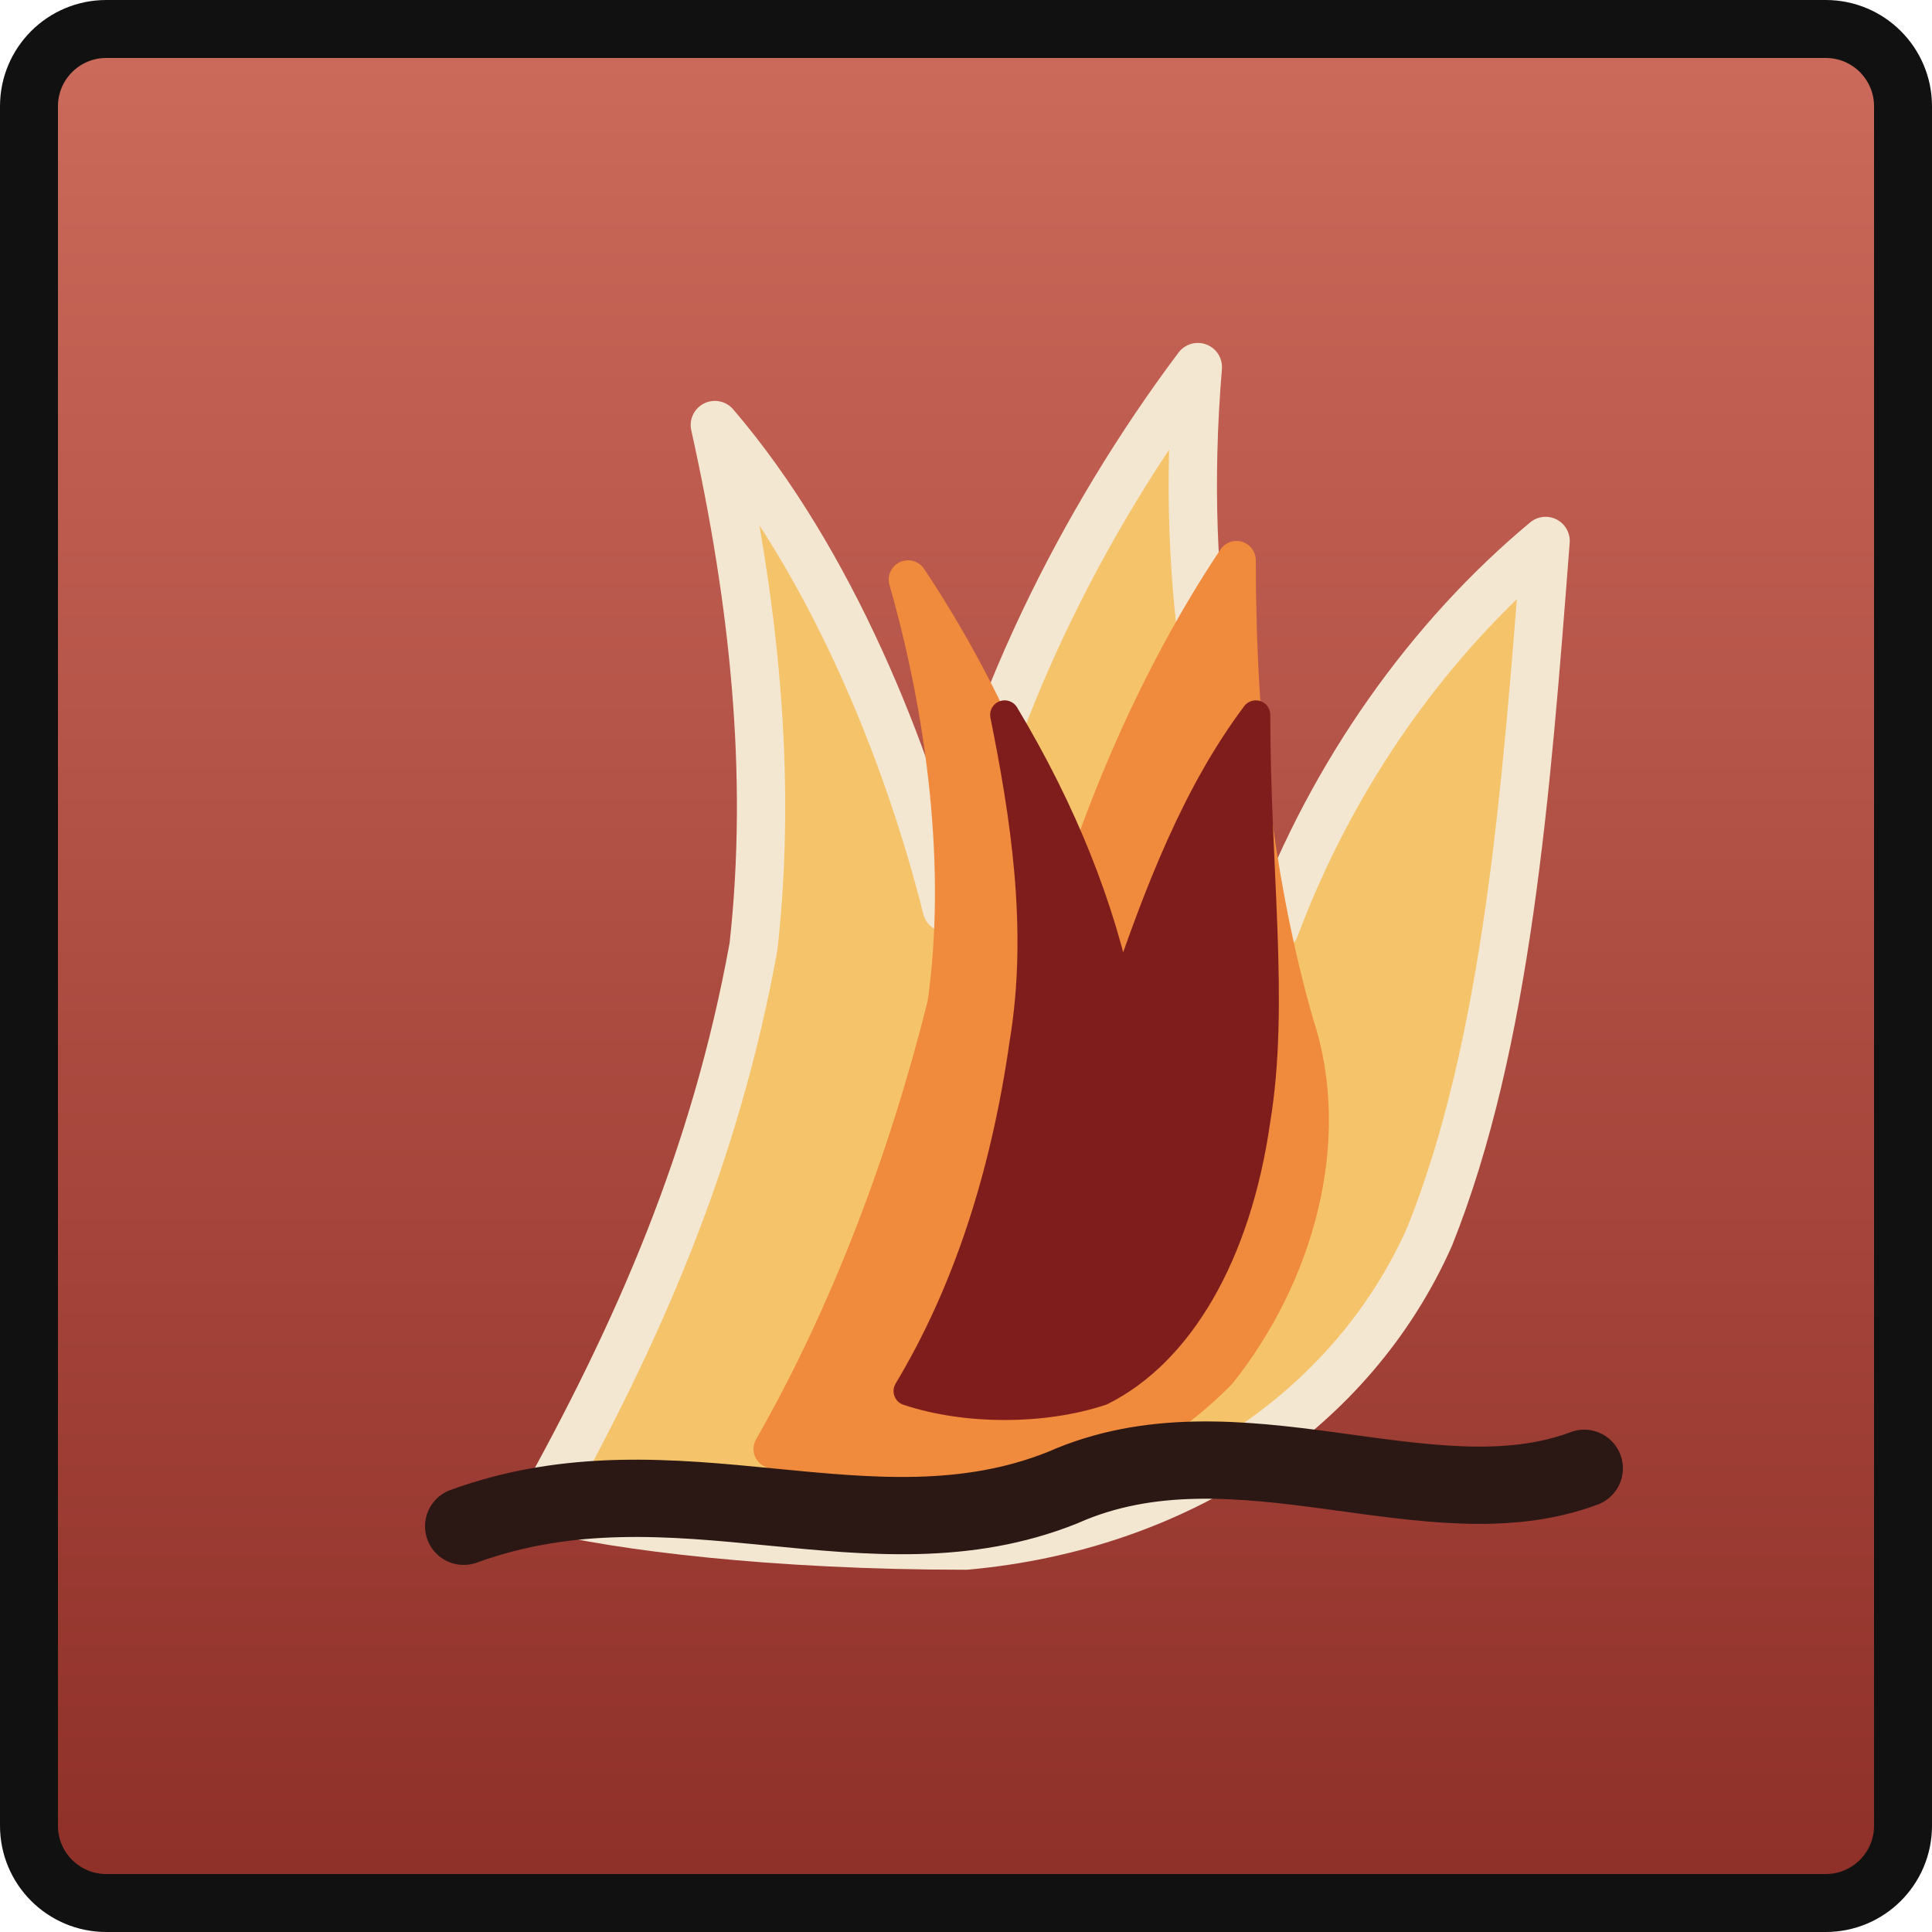
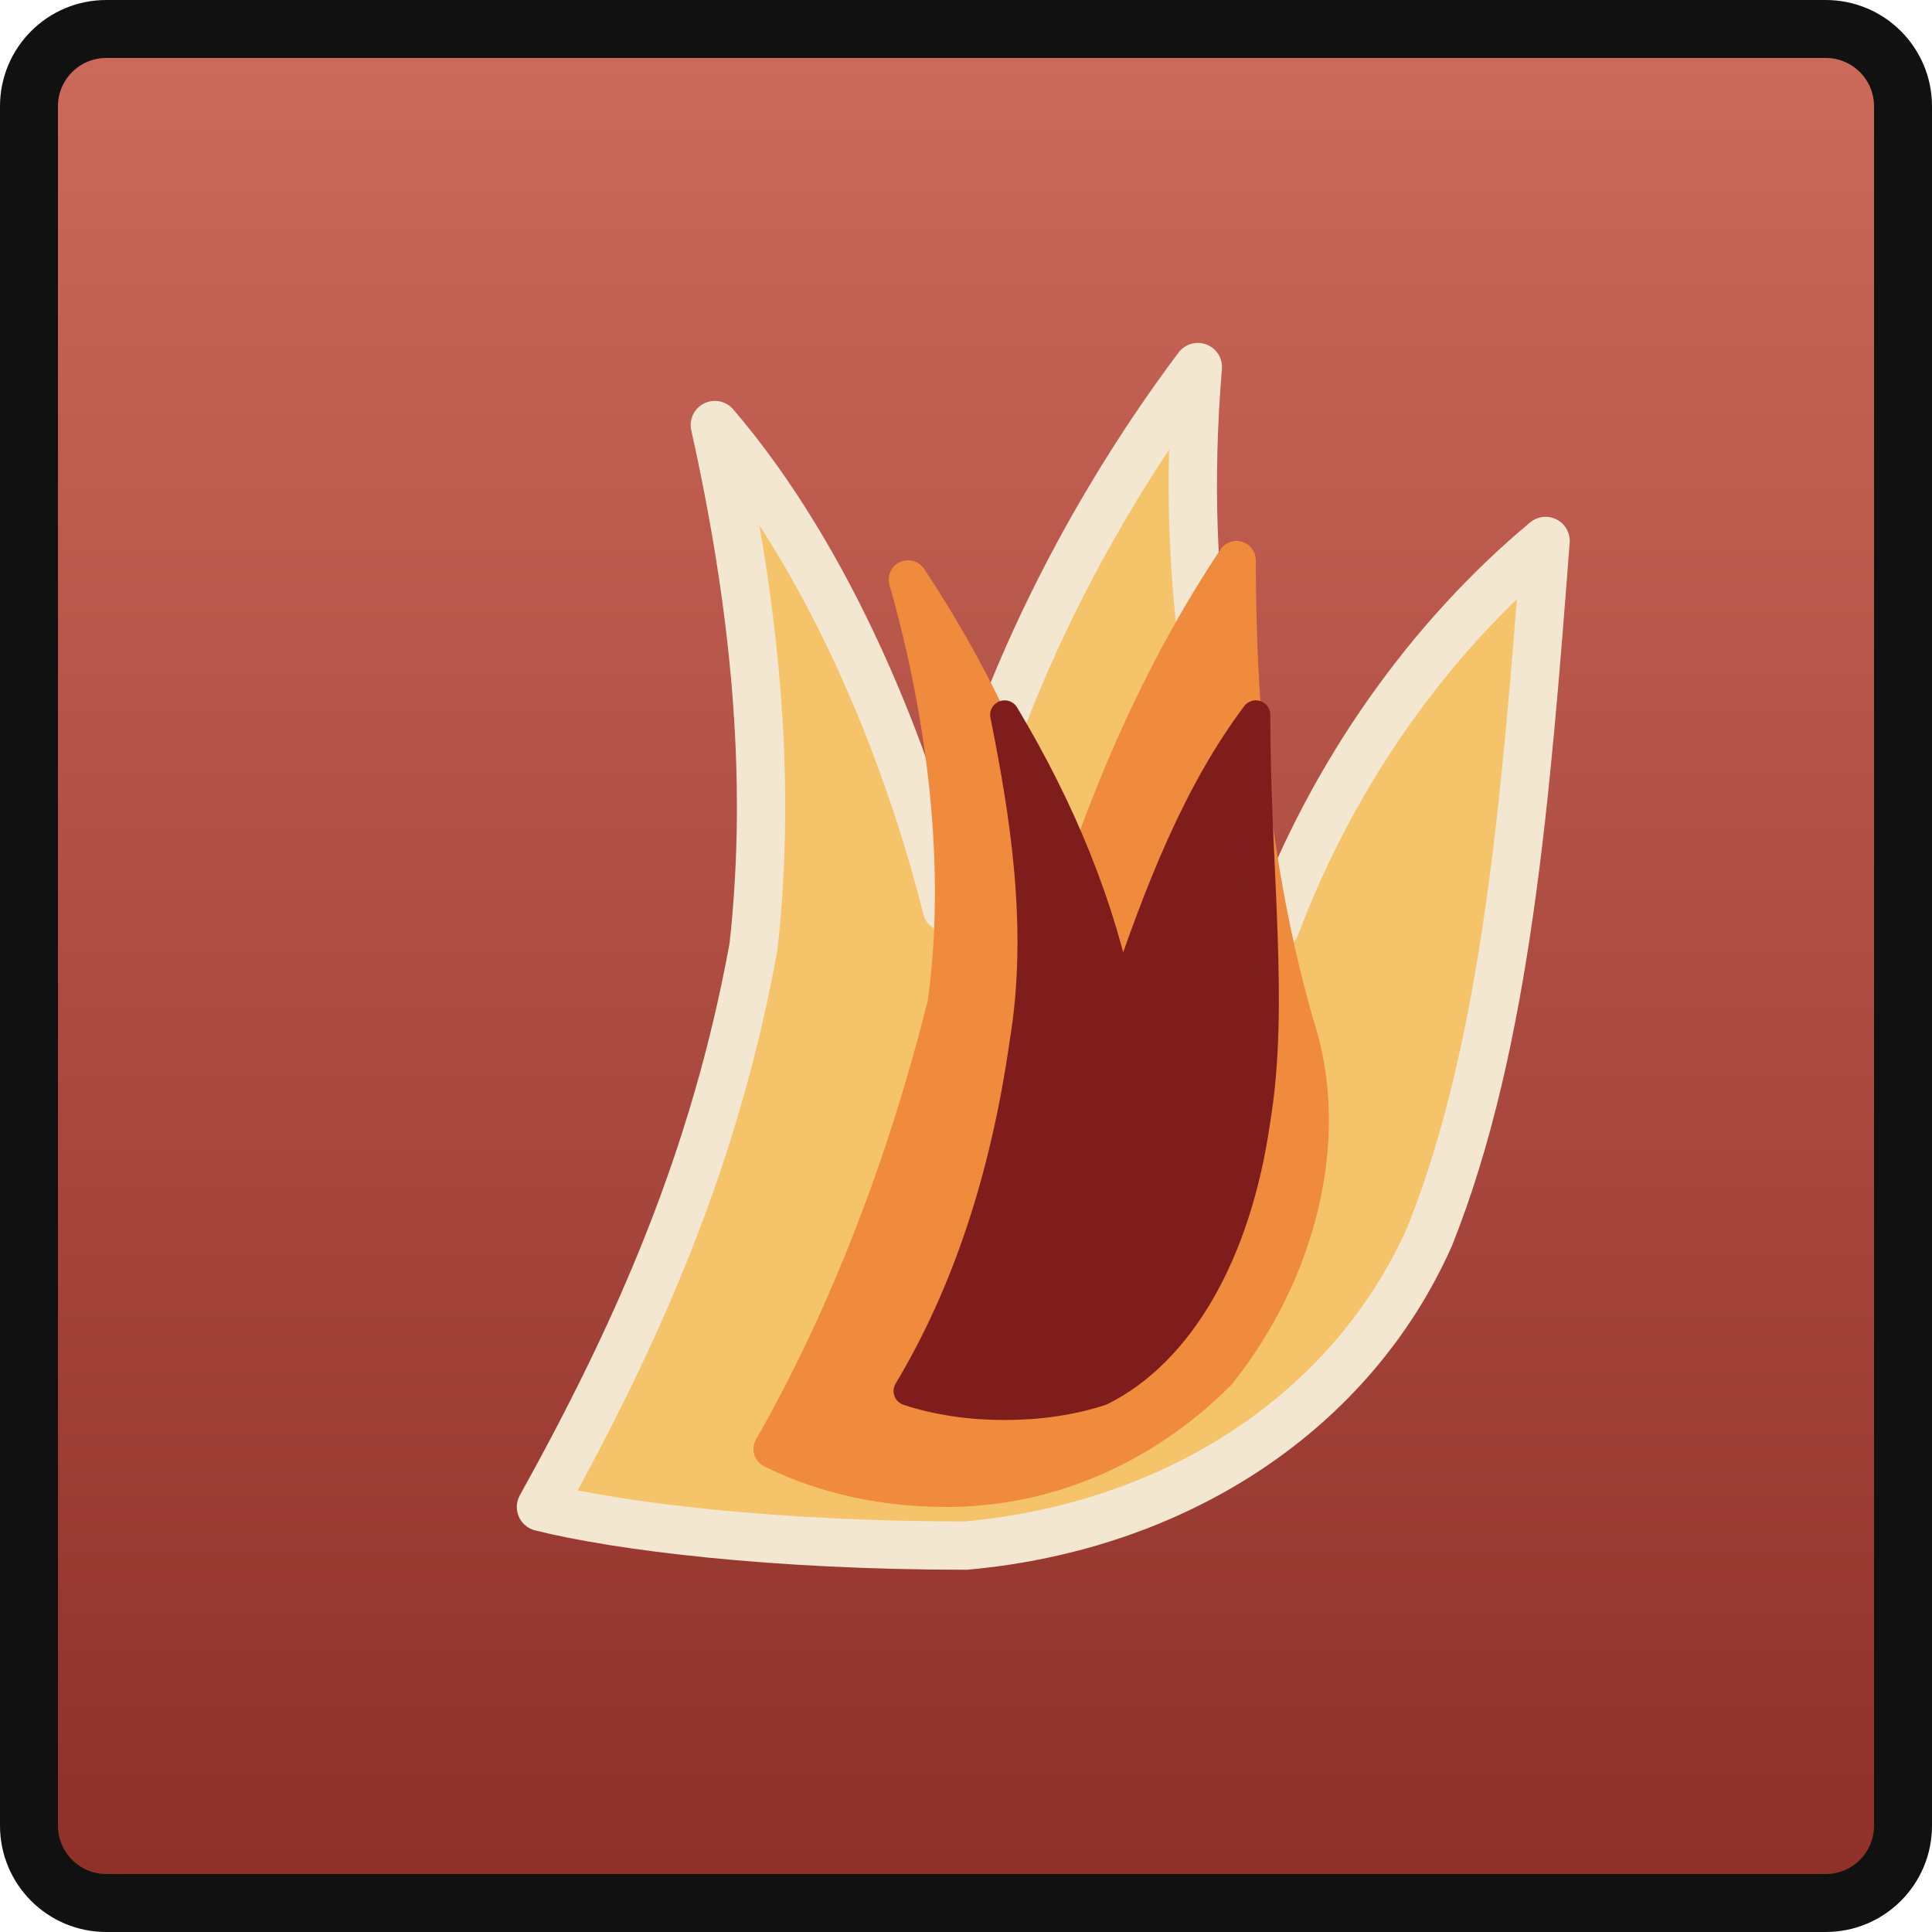
<svg xmlns="http://www.w3.org/2000/svg" width="0.5in" height="0.5in" viewBox="0 0 100 100">
  <defs>
    <linearGradient id="devastationRed" x1="0" y1="0" x2="0" y2="1">
      <stop offset="0%" stop-color="#cc6a5b" />
      <stop offset="100%" stop-color="#8e2f28" />
    </linearGradient>
  </defs>
  <rect x="1.5" y="1.5" width="97" height="97" rx="4" fill="url(#devastationRed)" stroke="#111111" stroke-width="3" />
  <g stroke-linecap="round" stroke-linejoin="round">
    <path d="M28 78 C33 69, 37 60, 39 49 C40 40, 39 31, 37 22 C43 29, 47 39, 49 47 C51 37, 56 27, 62 19 C61 31, 63 40, 66 48 C69 40, 74 33, 80 28 C79 41, 78 54, 74 64 C70 73, 61 79, 50 80 C40 80, 32 79, 28 78 Z" fill="#f5c46a" stroke="#f4e7d2" stroke-width="2.5" />
    <path d="M40 75 C44 68, 47 60, 49 52 C50 45, 49 37, 47 30 C51 36, 54 43, 55 49 C57 42, 60 35, 64 29 C64 38, 65 46, 67 53 C69 59, 67 66, 63 71 C59 75, 54 77, 49 77 C45 77, 42 76, 40 75 Z" fill="#f08a3c" stroke="#f08a3c" stroke-width="2" />
    <path d="M47 72 C50 67, 52 61, 53 54 C54 48, 53 42, 52 37 C55 42, 57 47, 58 52 C60 46, 62 41, 65 37 C65 45, 66 52, 65 58 C64 65, 61 70, 57 72 C54 73, 50 73, 47 72 Z" fill="#7f1d1d" stroke="#7f1d1d" stroke-width="1.5" />
-     <path d="M24 79 C35 75, 45 81, 55 77 C64 73, 74 79, 82 76" fill="none" stroke="#2b1714" stroke-width="4" />
  </g>
</svg>
